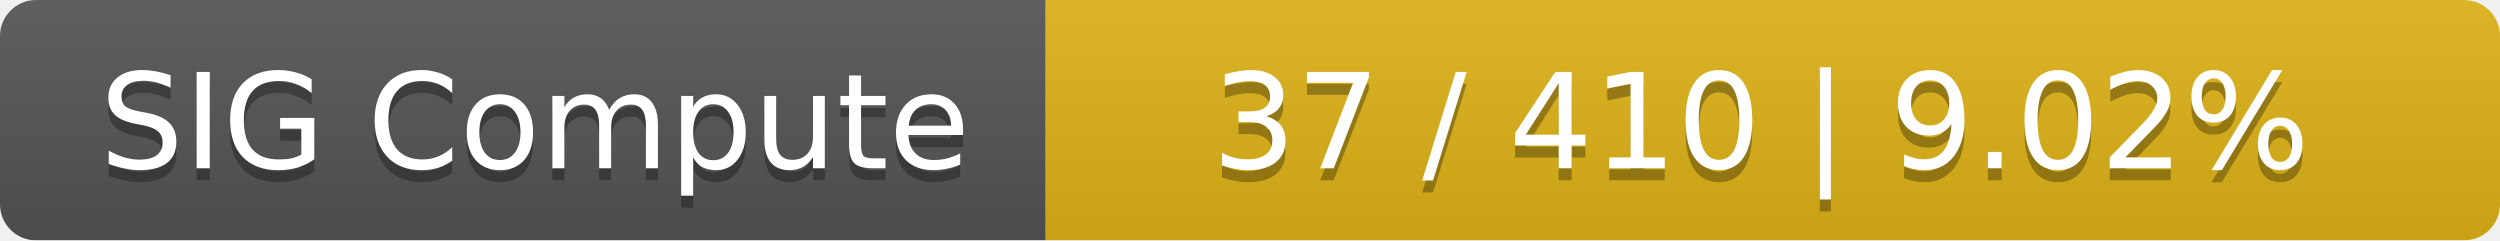
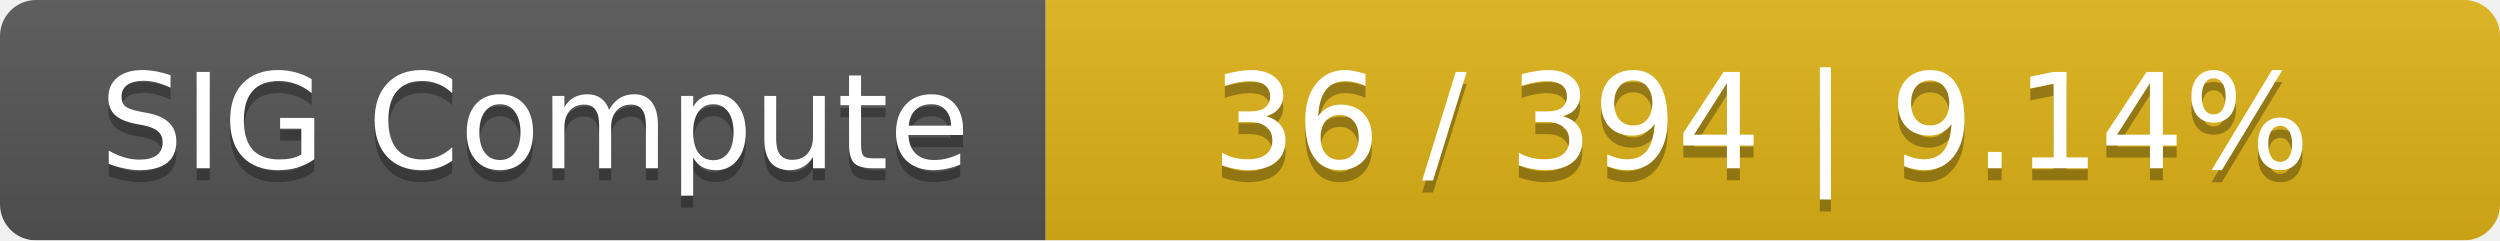
<svg xmlns="http://www.w3.org/2000/svg" width="208" height="20">
  <linearGradient id="smooth" x2="0" y2="100%">
    <stop offset="0" stop-color="#bbb" stop-opacity=".1" />
    <stop offset="1" stop-opacity=".1" />
  </linearGradient>
  <mask id="round">
    <rect width="208" height="20" rx="3" fill="#fff" />
  </mask>
  <g mask="url(#round)">
    <rect width="87" height="20" fill="#555" />
    <rect x="87" width="121" height="20" fill="#dfb317" />
    <rect width="208" height="20" fill="url(#smooth)" />
  </g>
  <g fill="#fff" text-anchor="middle" font-family="DejaVu Sans,Verdana,Geneva,sans-serif" font-size="11">
    <text x="44.5" y="15" fill="#010101" fill-opacity=".3">SIG Compute</text>
    <text x="44.5" y="14">SIG Compute</text>
-     <text x="146.5" y="15" fill="#010101" fill-opacity=".3">37 / 410    |    9.02%</text>
-     <text x="146.5" y="14">37 / 410    |    9.02%</text>
+     <text x="146.5" y="15" fill="#010101" fill-opacity=".3">36 / 394    |    9.14%</text>
+     <text x="146.5" y="14">36 / 394    |    9.14%</text>
  </g>
</svg>
